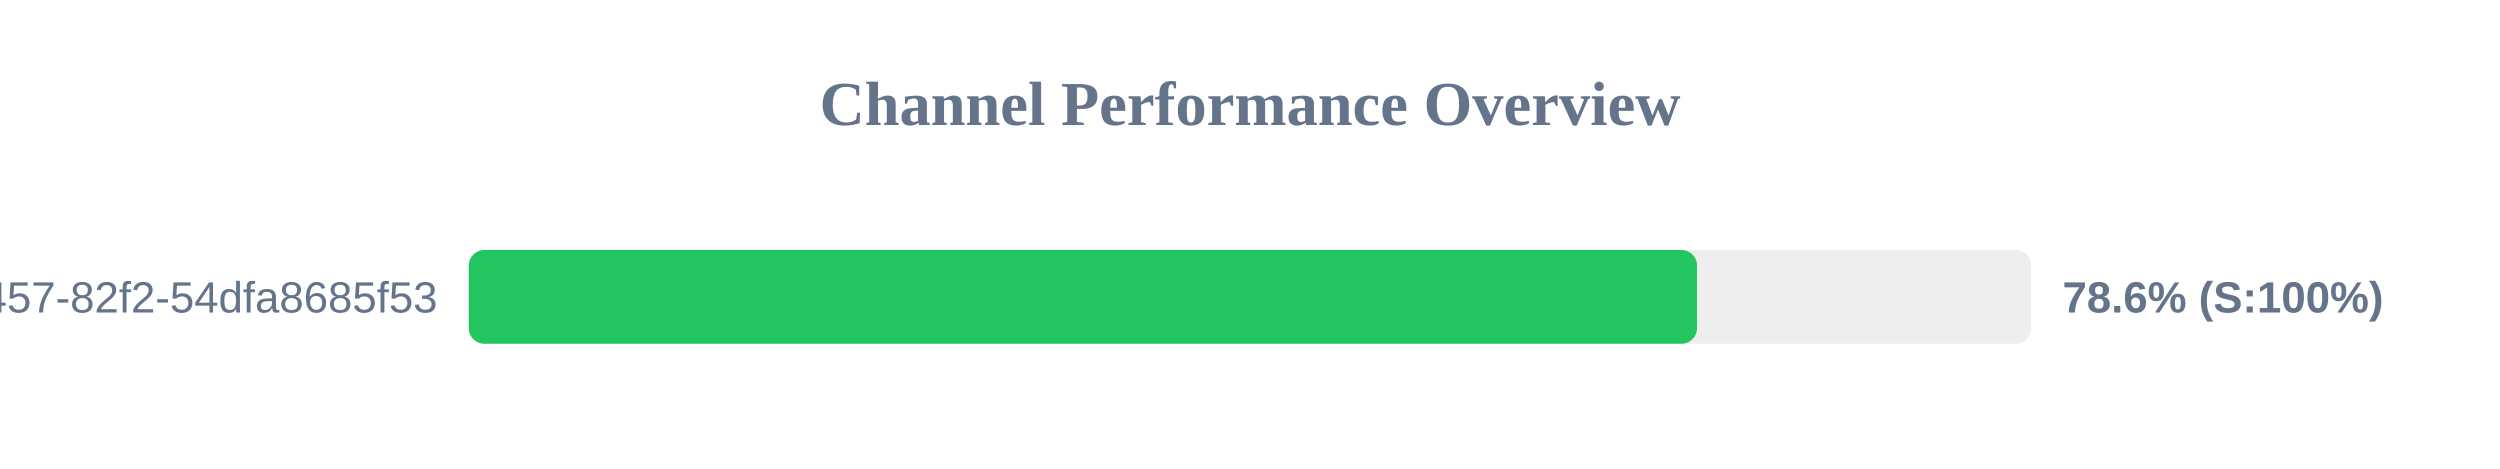
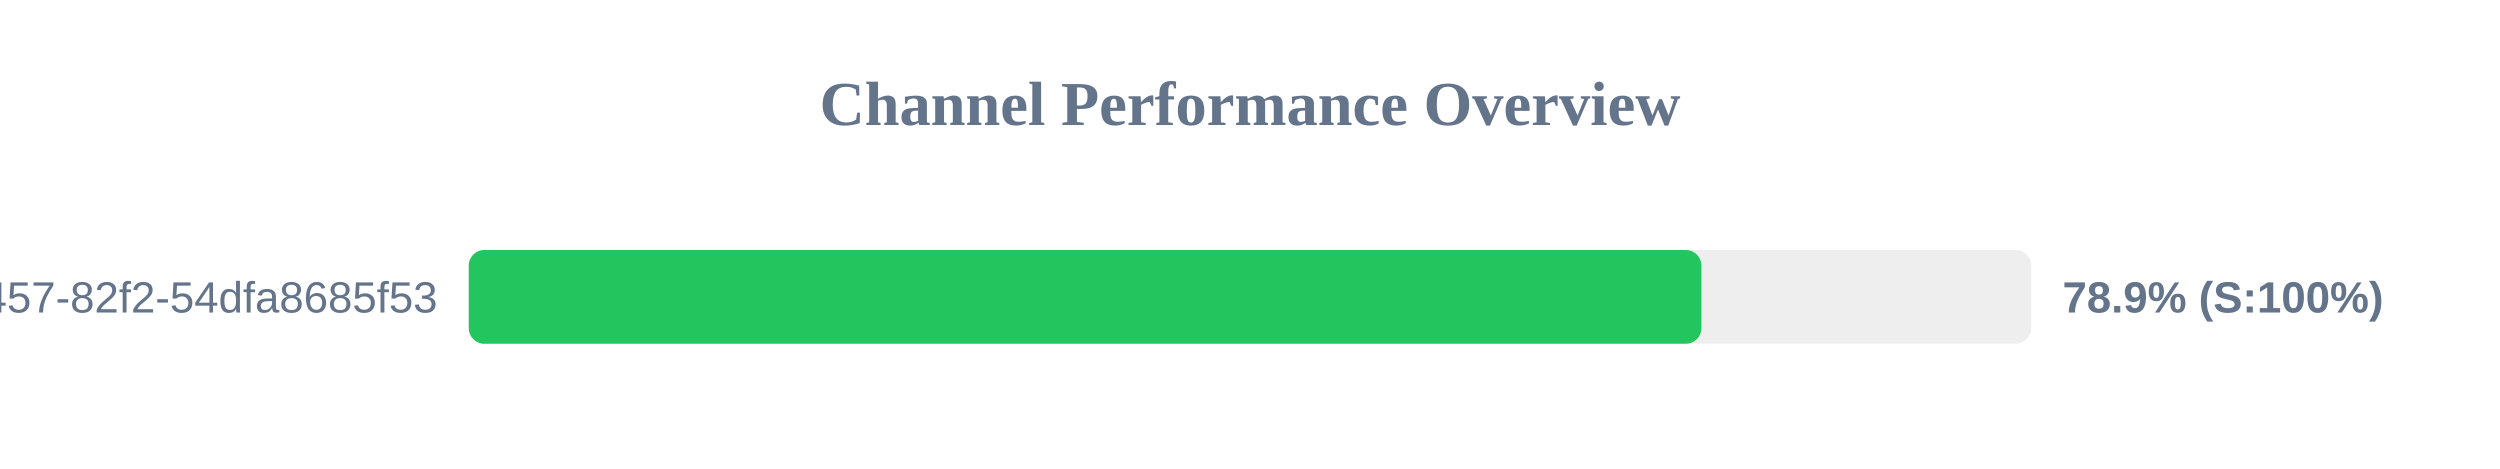
<svg xmlns="http://www.w3.org/2000/svg" width="800" height="150" version="1.1">
  <style>
        .row { font: 14px Arial; fill: #64748b; }
        .score { font: bold 14px Arial; fill: #64748b; }
    </style>
  <text x="400" y="40" text-anchor="middle" font-size="20px" font-weight="bold" fill="#64748b">Channel Performance Overview</text>
  <rect x="150" y="80" width="500" height="30" fill="#eee" rx="5" />
-   <rect x="150" y="80" width="393.05" height="30" fill="#22c55e" rx="5" />
+   <rect x="150" y="80" width="394.45" height="30" fill="#22c55e" rx="5" />
  <text x="140" y="100" text-anchor="end" class="row">?uuid=413c8b50-96bf-4457-82f2-54dfa8685f53</text>
-   <text x="660" y="100" text-anchor="start" class="score">78.6% (S:100%)</text>
+   <text x="660" y="100" text-anchor="start" class="score">78.9% (S:100%)</text>
</svg>
